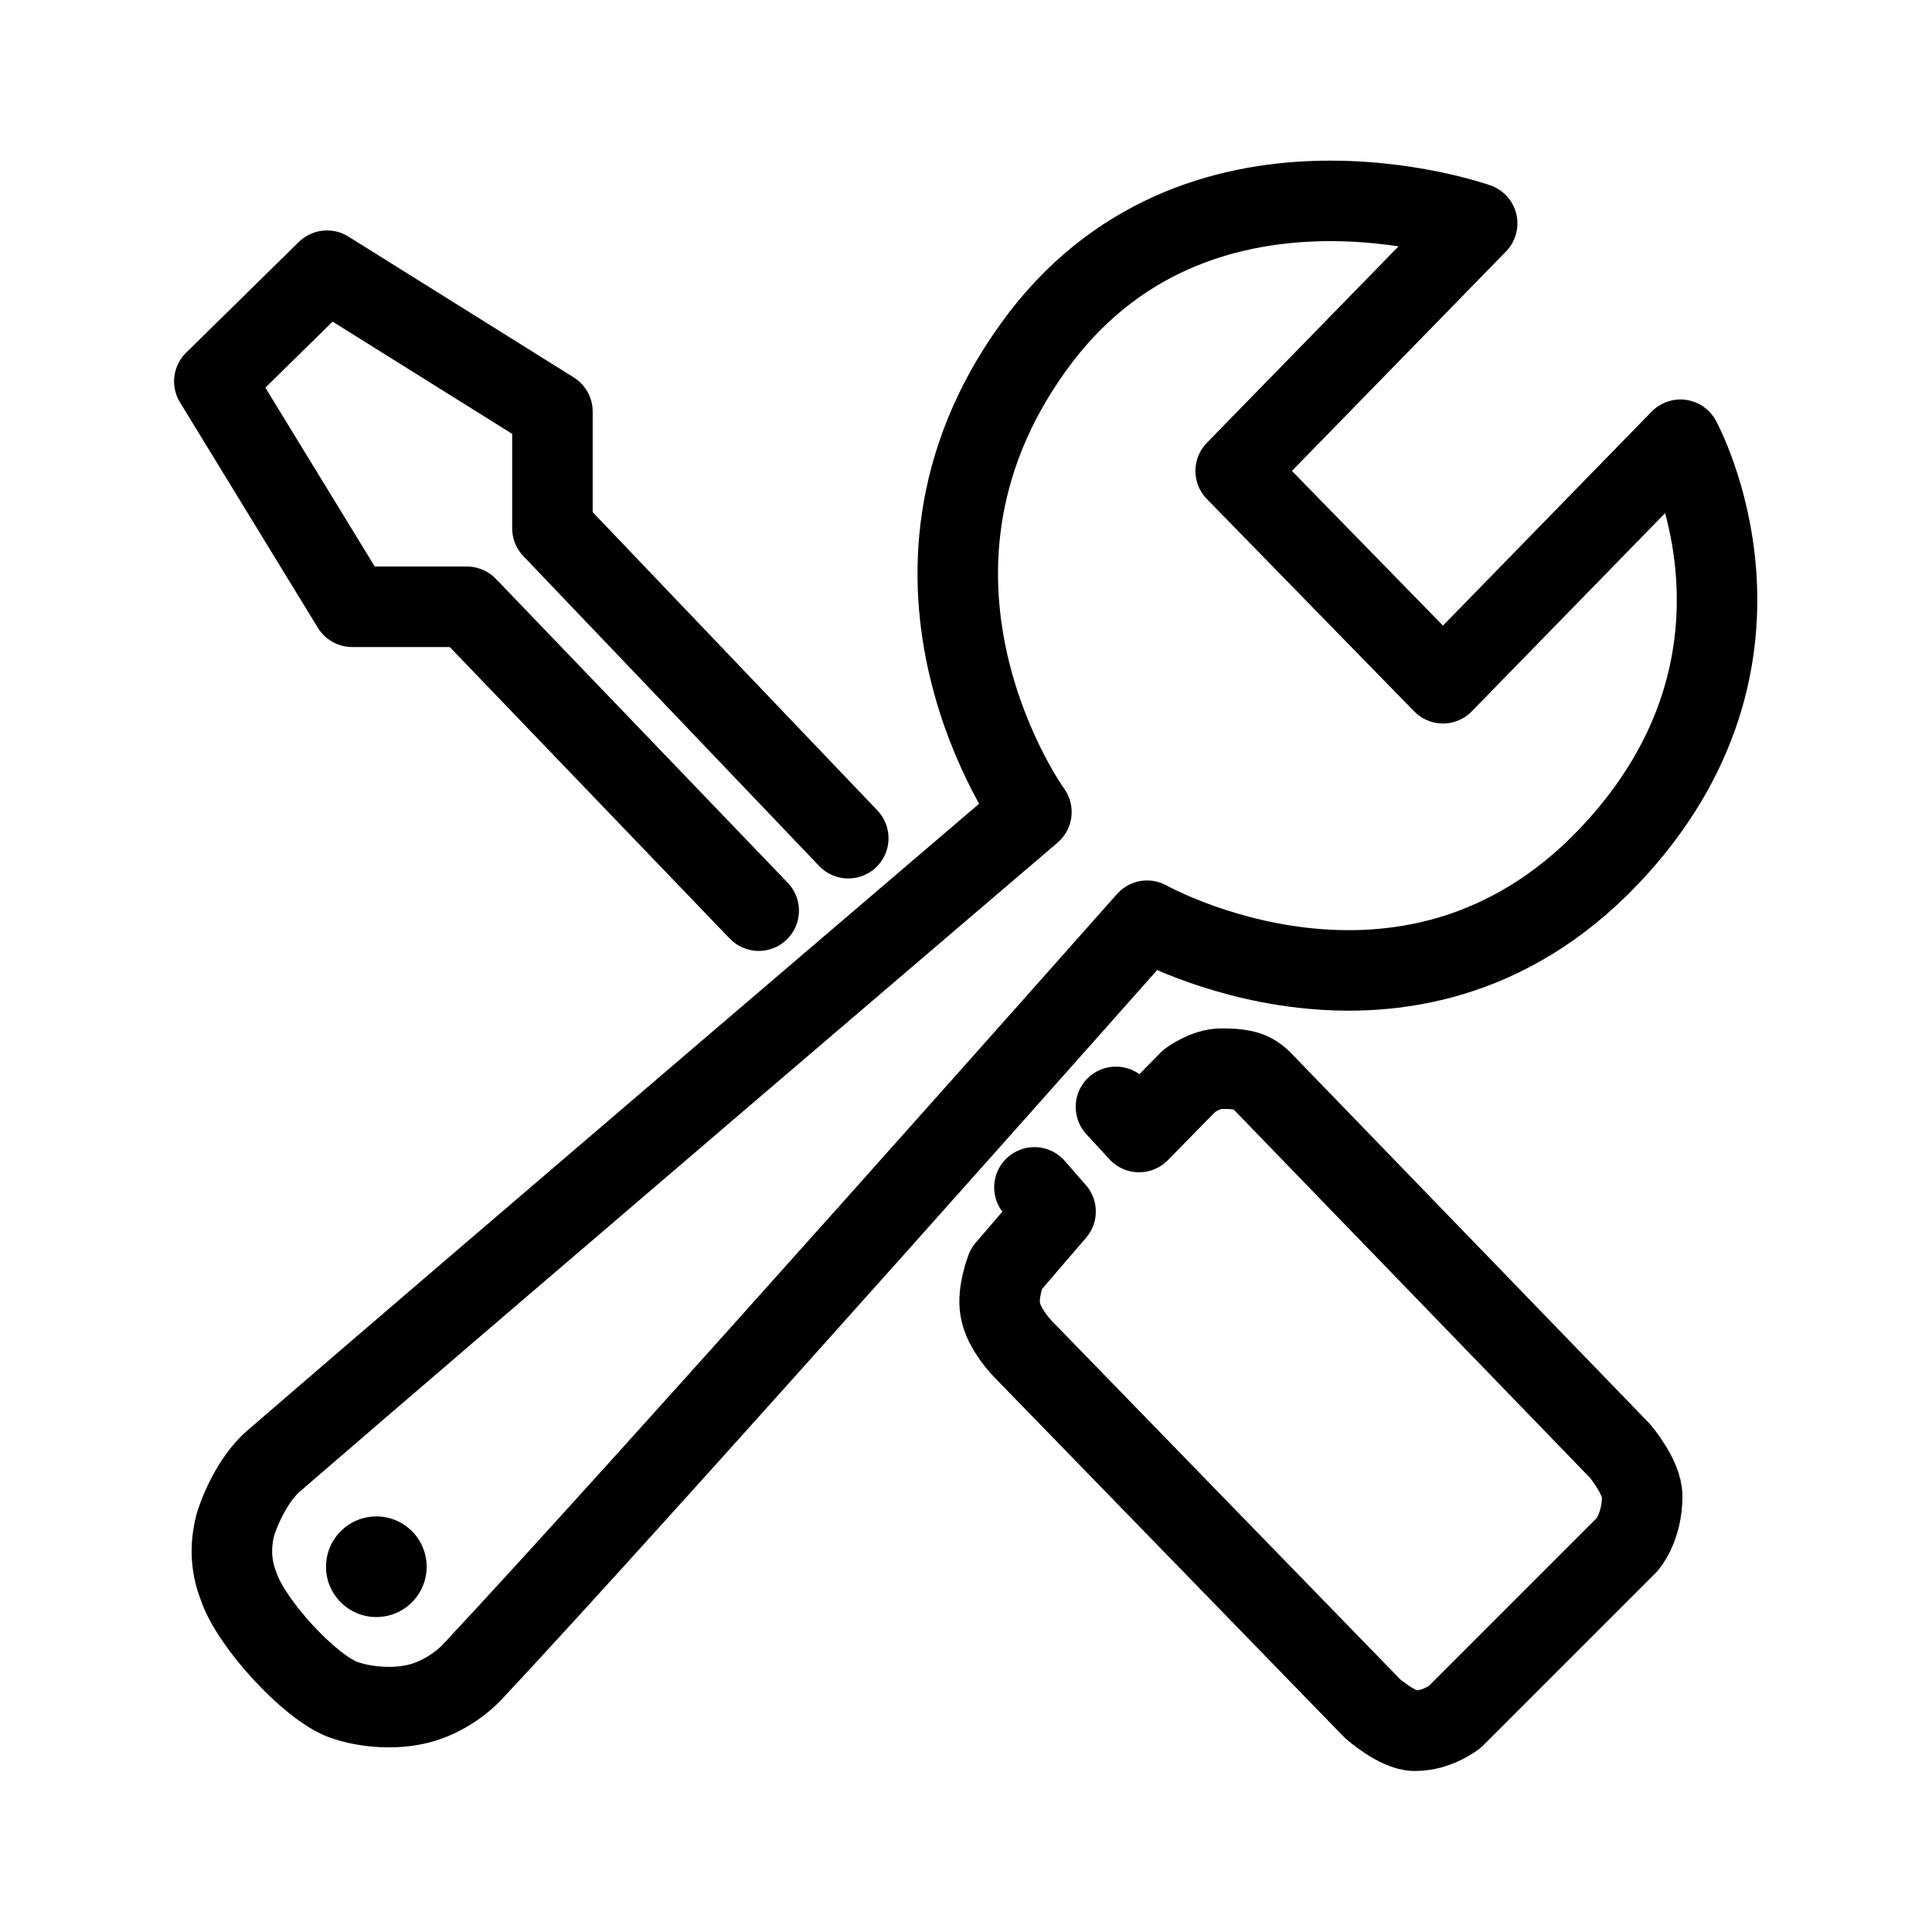
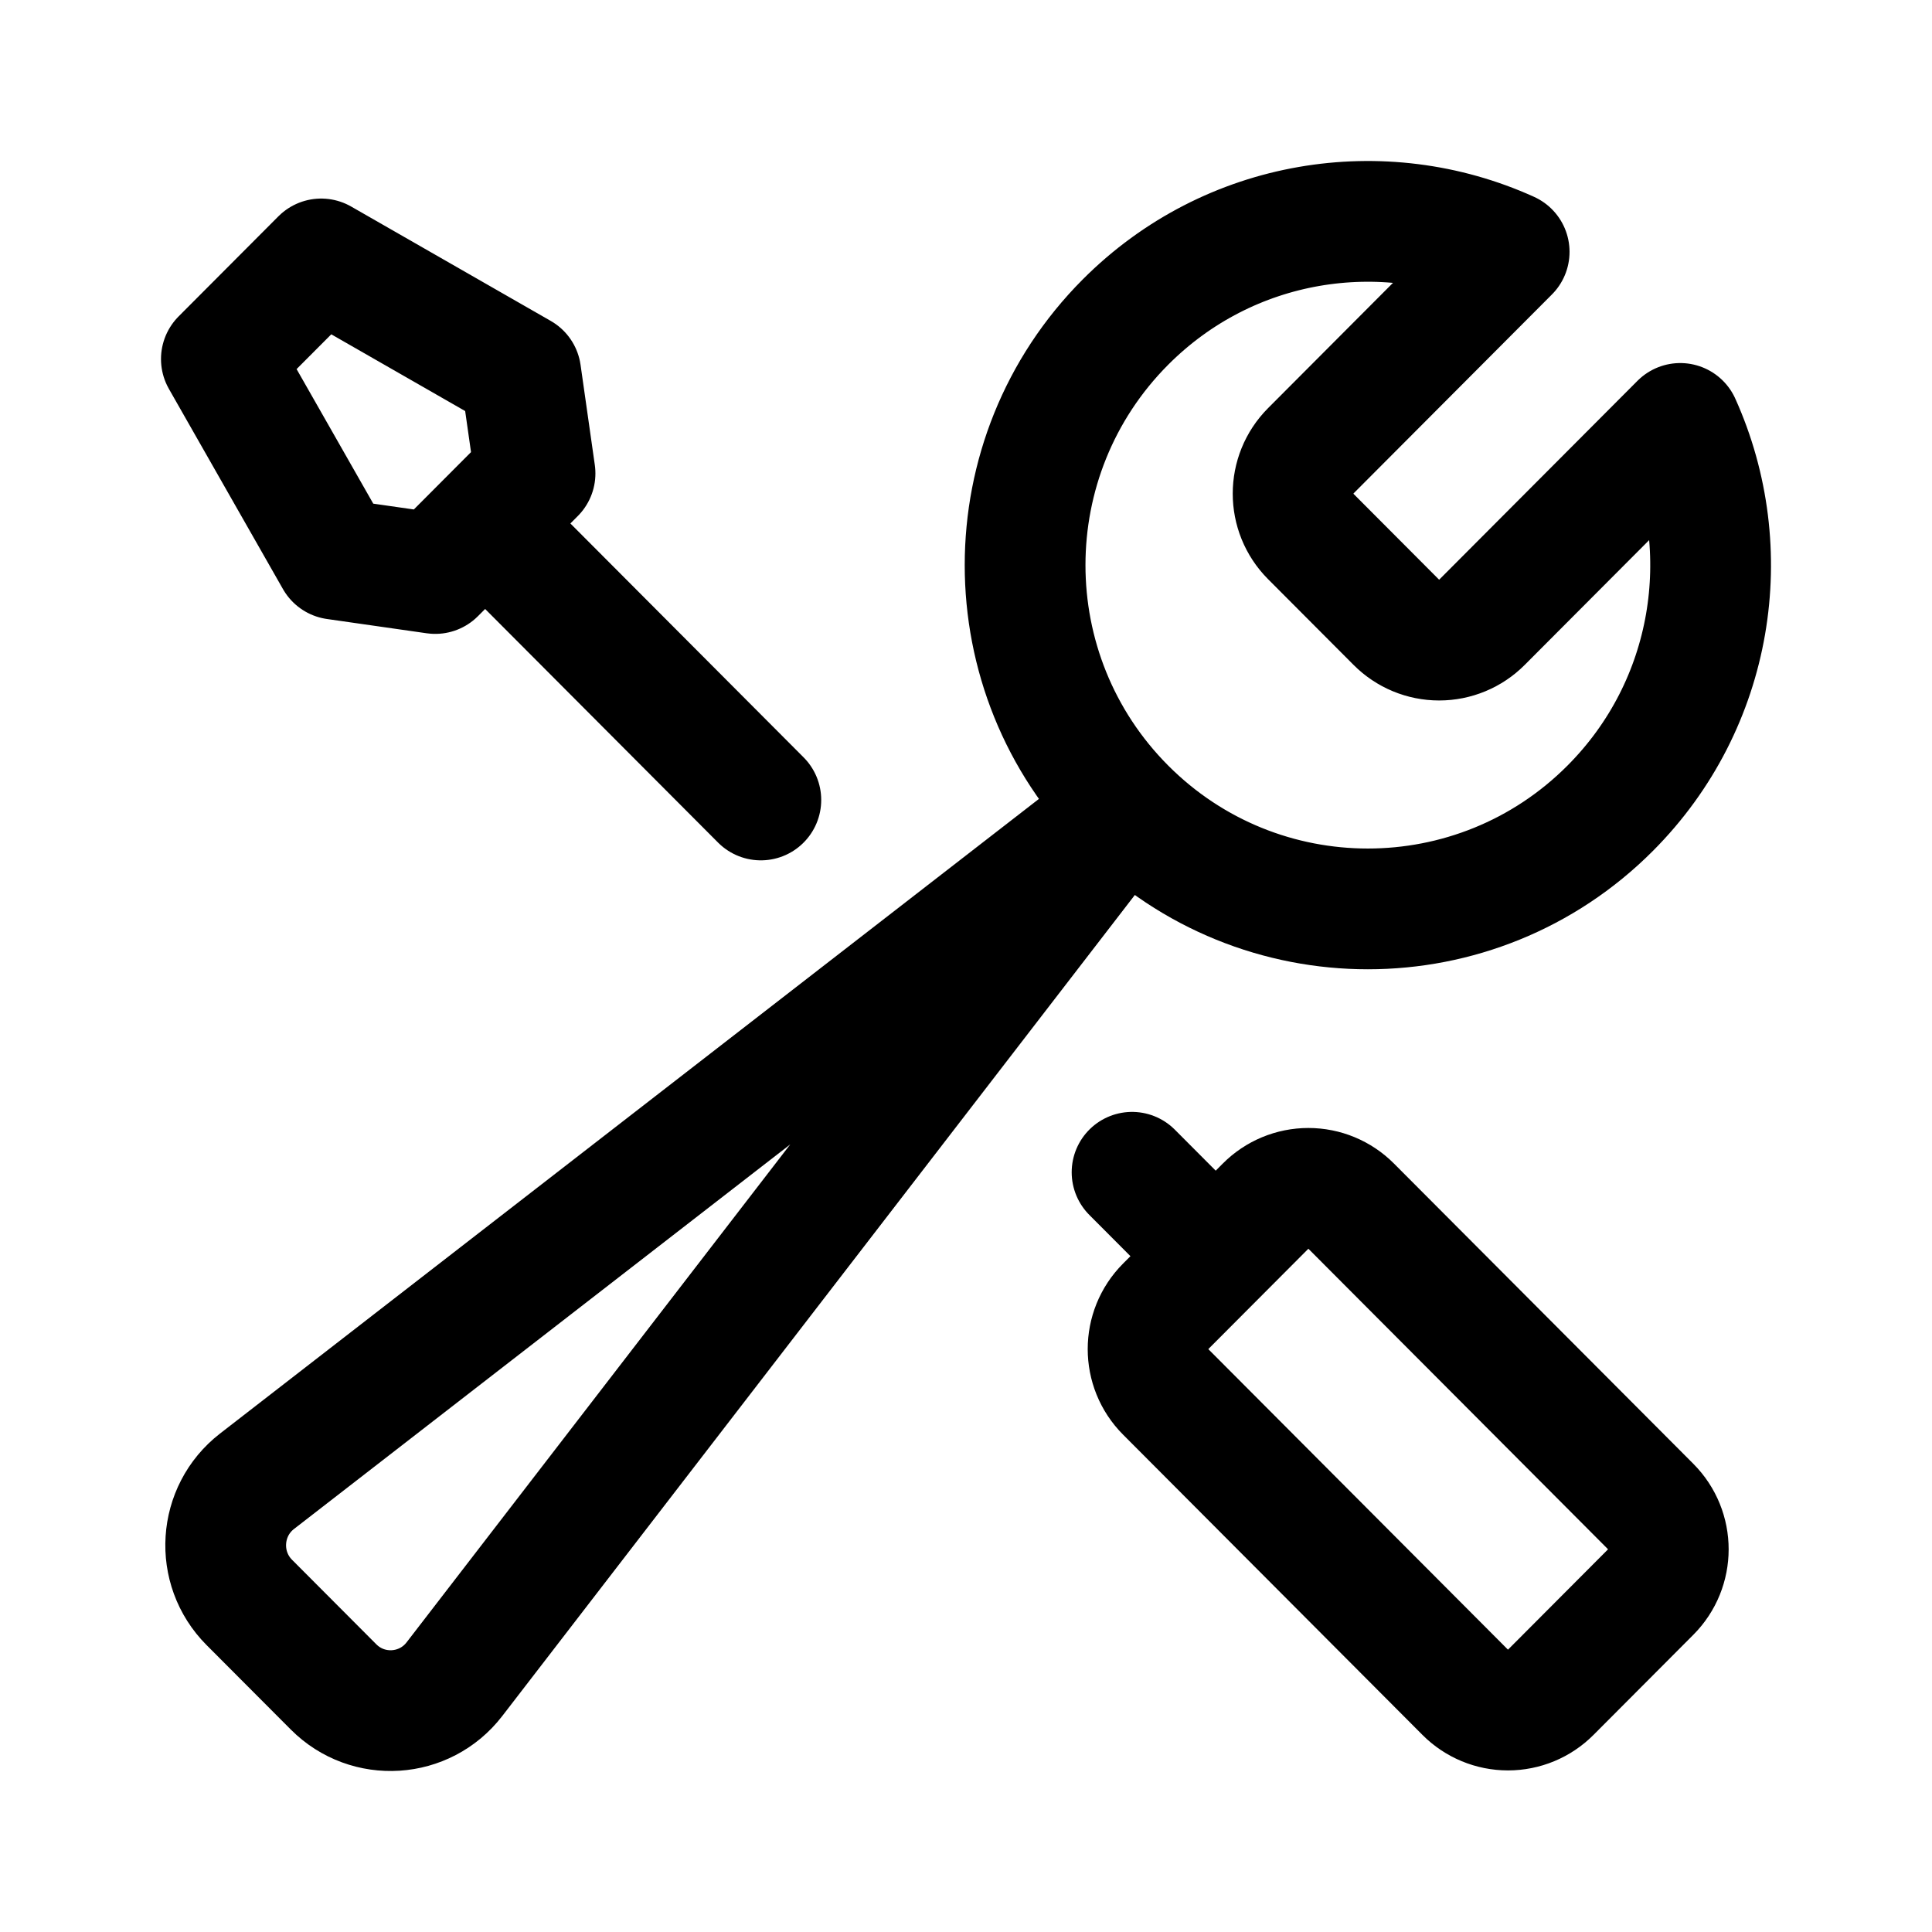
- <svg xmlns="http://www.w3.org/2000/svg" width="192" height="192" stroke-linejoin="round" stroke-width="8">
-   <path fill="none" stroke="#000" stroke-linecap="round" d="M84.3 83.3 54.9 52.5V40.9l-22.4-14-11.2 11L35 60.3h11.4l29 30.2m27.4 27.5 2.1 2.4-4.9 5.7s-.9 2.3-.6 4c.3 2 2.3 4 2.3 4l34.7 35.7s2.5 2.2 4.2 2.2c2.3 0 4-1.4 4-1.4l17.1-17.1s1.5-1.7 1.5-4.8c0-1.9-2.2-4.5-2.2-4.5l-35.7-36.9c-.8-.7-1.5-1.1-3.9-1.1-1.6 0-3.2 1.2-3.2 1.2l-5 5.1-2.3-2.5" />
-   <path fill="none" stroke="#000" d="M102.5 80.7s-55.3 47.2-75.2 64.4c-1.8 1.5-3.2 4.2-3.9 6.4-.6 2.3-.4 4.3.3 6.1 1.2 3.7 7.1 10.1 10.4 11.3 1.9.7 4.7 1 7.1.5s4.4-1.9 5.6-3.1C64.4 147.5 114 91.5 114 91.5s25.9 14.6 45.9-6.4c18.9-19.9 7.1-41.4 7.1-41.4l-23.6 24.2-20.6-21.1 24-24.6s-28.1-10-44.1 12.3c-16.8 23.3-.2 46.2-.2 46.2z" />
-   <circle cx="37.4" cy="155.7" r="5" />
+ <svg xmlns="http://www.w3.org/2000/svg" width="192" height="192" fill="none">
+   <path d="M48.212 52.022 75.611 79.5m45.205 45.337-8.313-8.337m-.654-36.18c13.303 13.341 34.871 13.341 48.174 0 10.31-10.34 12.629-25.66 6.958-38.24l-19.71 19.767a5.999 5.999 0 0 1-8.501 0l-8.501-8.526a6.04 6.04 0 0 1 0-8.526l19.71-19.767c-12.544-5.688-27.819-3.362-38.13 6.978-13.302 13.341-13.302 34.972 0 48.314Zm0 0-86.306 66.885c-3.822 2.962-4.182 8.618-.766 12.044l8.372 8.396c3.416 3.427 9.056 3.065 12.01-.768l66.69-86.557Zm42.263 87.857 9.918-9.947a6.04 6.04 0 0 0 0-8.526l-29.754-29.841a6 6 0 0 0-8.501 0l-9.918 9.947a6.04 6.04 0 0 0 0 8.526l29.754 29.841a6 6 0 0 0 8.501 0ZM22 35.68l9.918-9.947 19.836 11.368 1.417 9.947-9.918 9.947-9.918-1.42L22 35.68Z" stroke="#000" stroke-width="12" stroke-linecap="round" stroke-linejoin="round" />
</svg>
